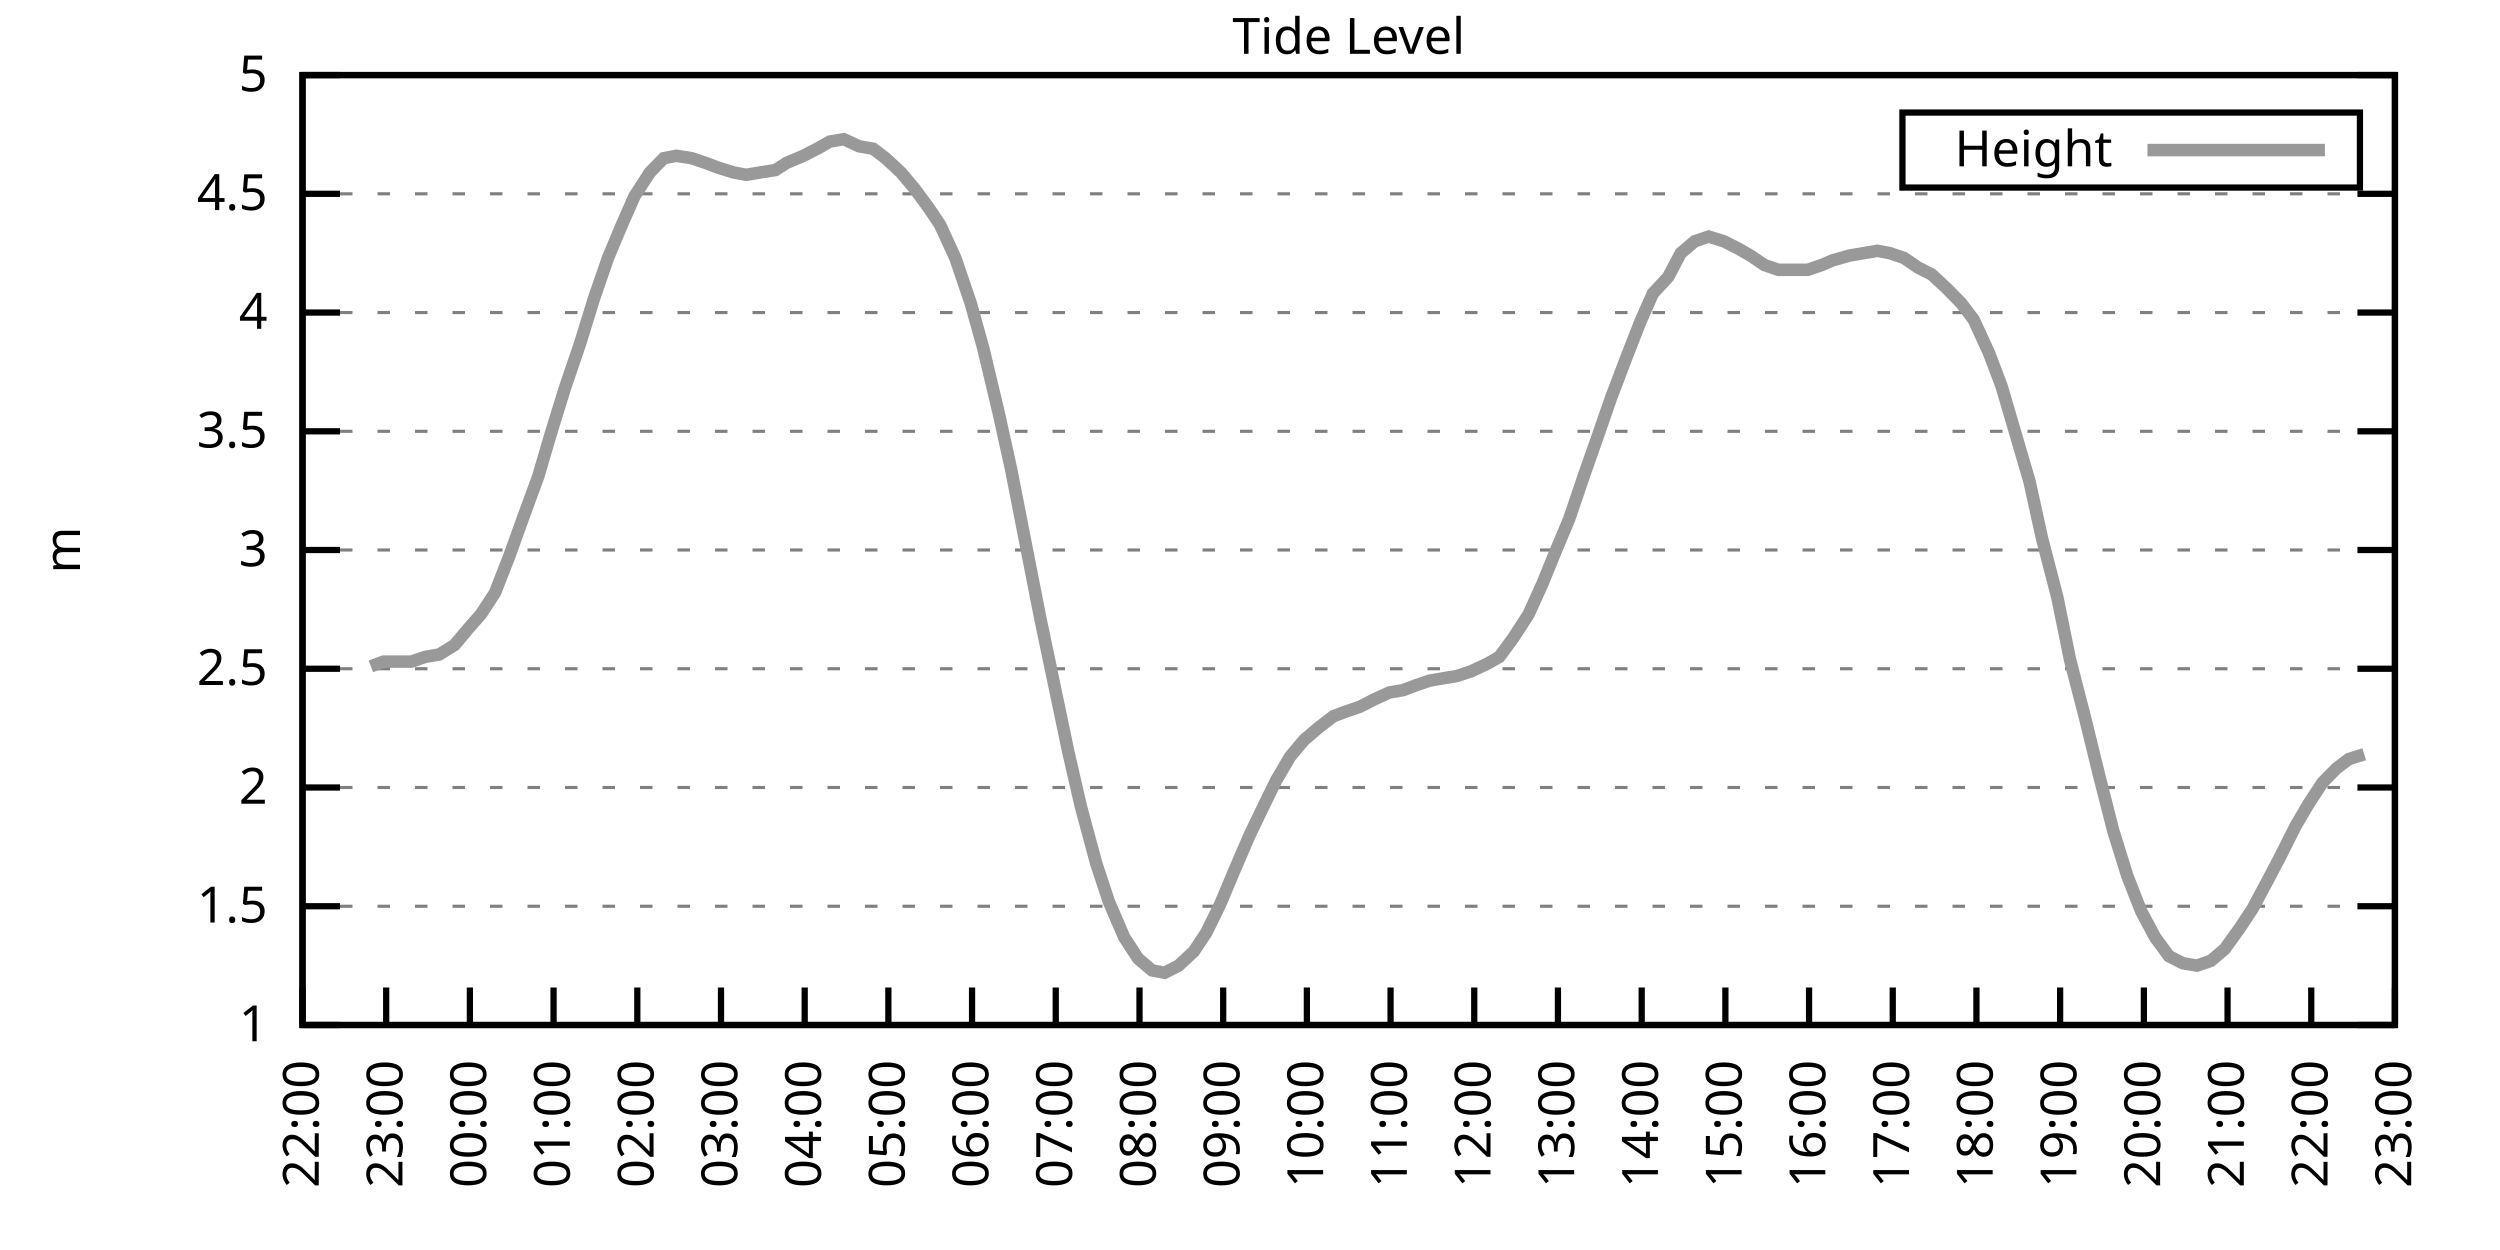
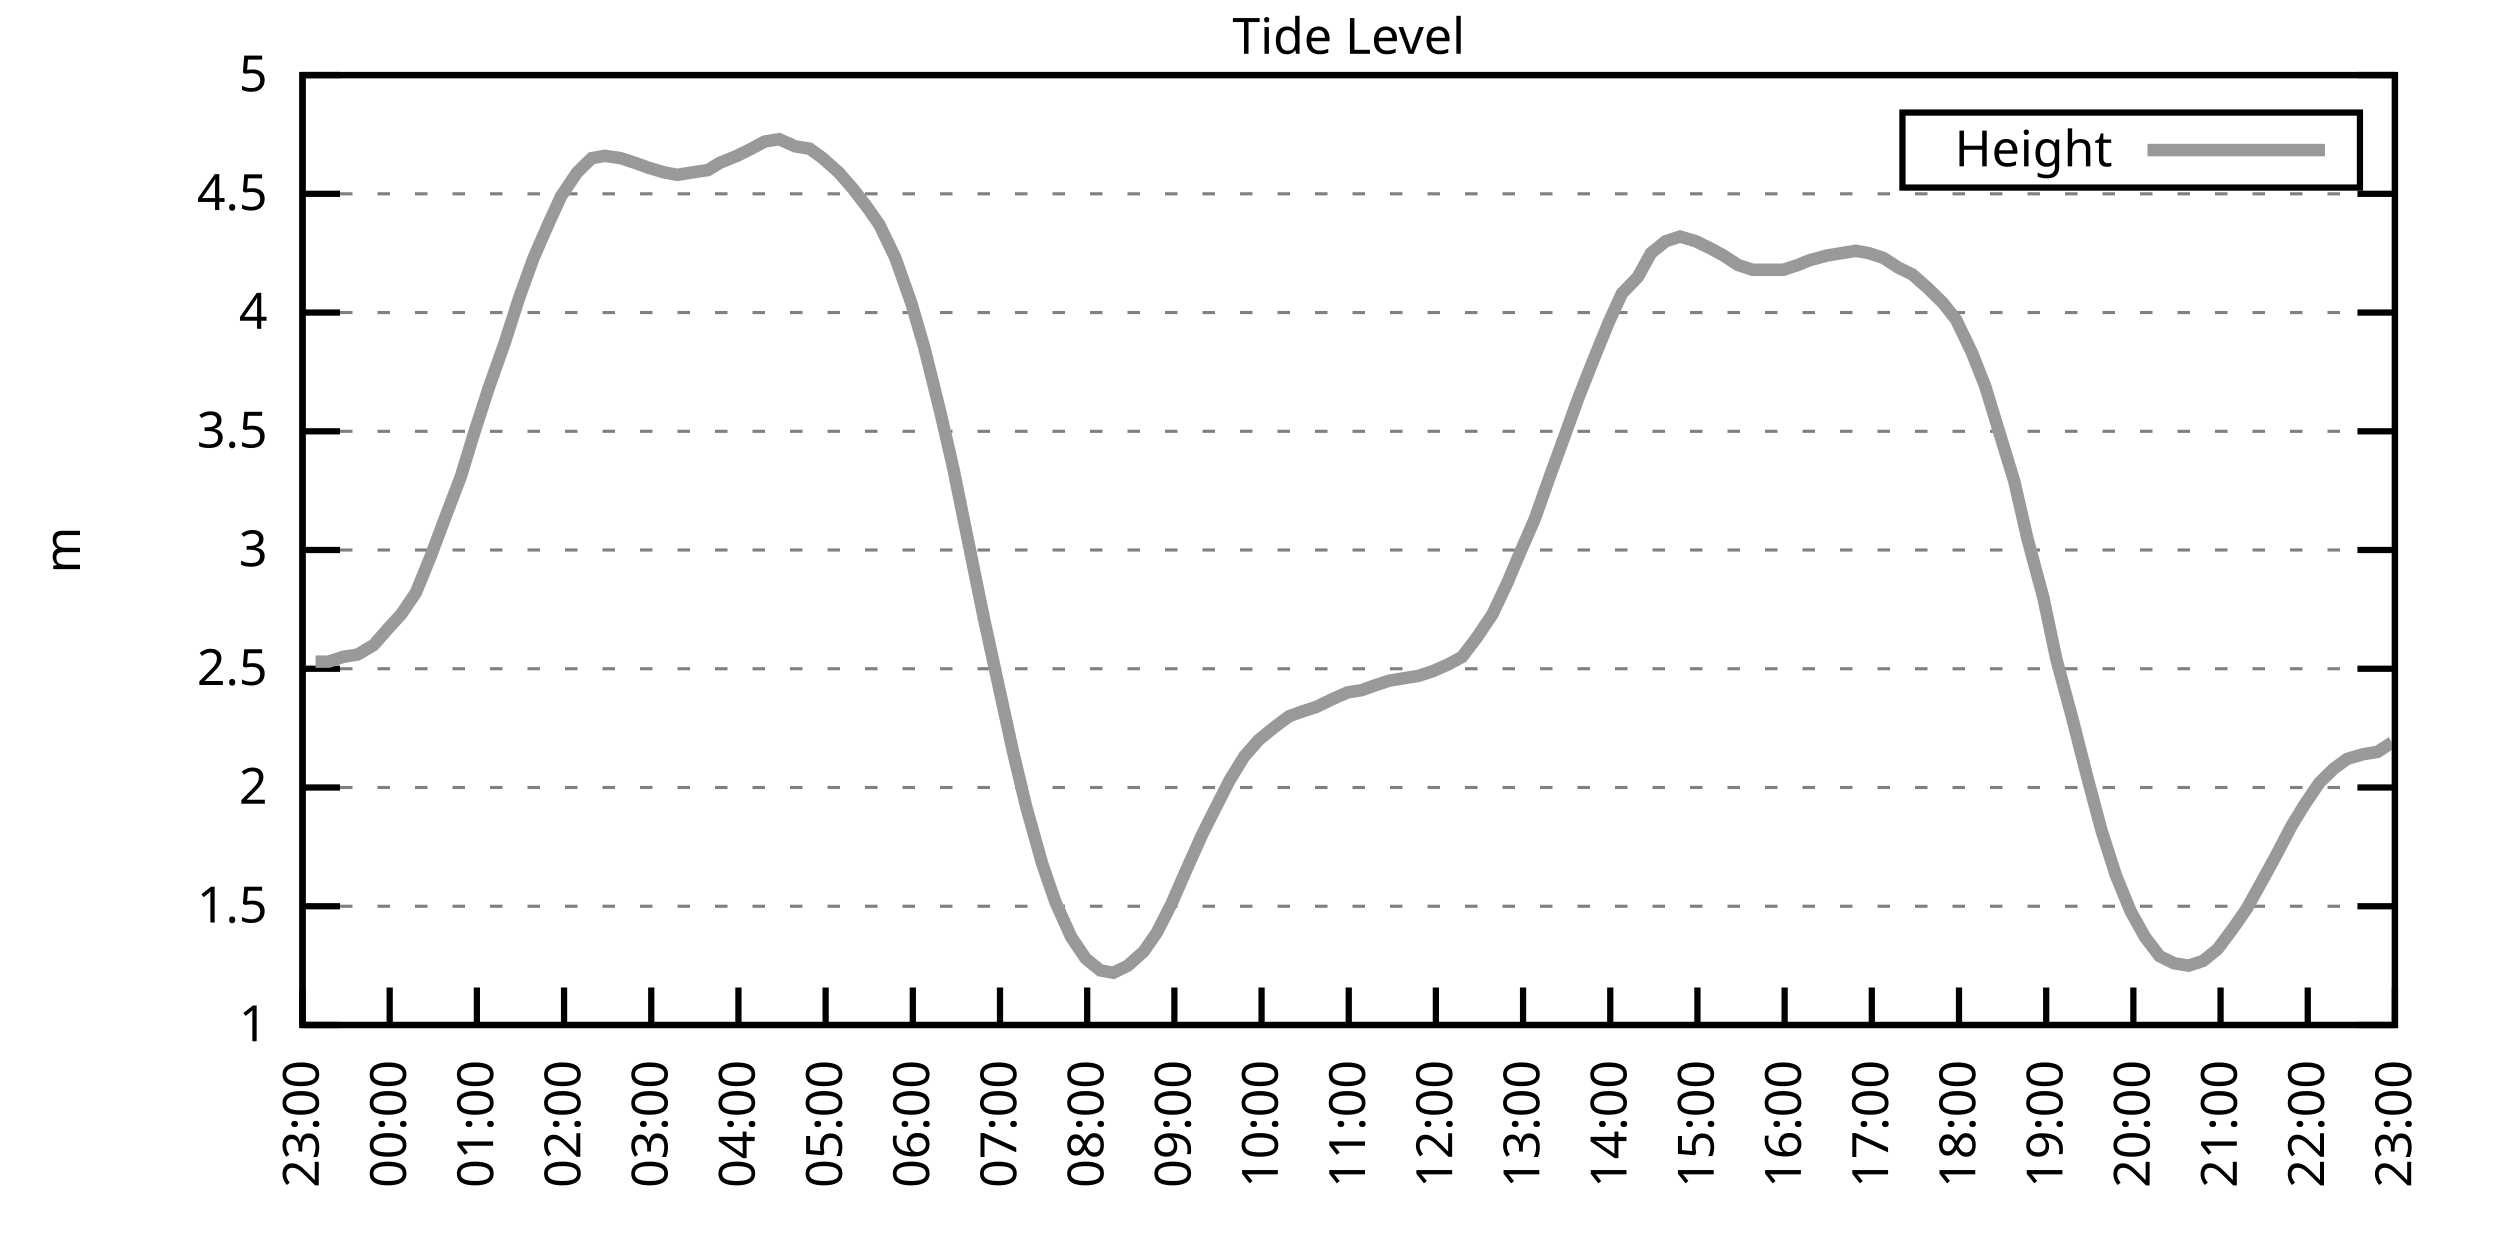
<svg xmlns="http://www.w3.org/2000/svg" xmlns:xlink="http://www.w3.org/1999/xlink" width="400" height="200" viewBox="0 0 400 200">
  <g id="gnuplot_canvas">
    <rect x="0" y="0" width="400" height="200" fill="none" />
    <defs>
      <circle id="gpDot" r="0.5" stroke-width="0.5" stroke="currentColor" />
      <path id="gpPt0" stroke-width="0.333" stroke="currentColor" d="M-1,0 h2 M0,-1 v2" />
      <path id="gpPt1" stroke-width="0.333" stroke="currentColor" d="M-1,-1 L1,1 M1,-1 L-1,1" />
      <path id="gpPt2" stroke-width="0.333" stroke="currentColor" d="M-1,0 L1,0 M0,-1 L0,1 M-1,-1 L1,1 M-1,1 L1,-1" />
      <rect id="gpPt3" stroke-width="0.333" stroke="currentColor" x="-1" y="-1" width="2" height="2" />
      <rect id="gpPt4" stroke-width="0.333" stroke="currentColor" fill="currentColor" x="-1" y="-1" width="2" height="2" />
      <circle id="gpPt5" stroke-width="0.333" stroke="currentColor" cx="0" cy="0" r="1" />
      <use xlink:href="#gpPt5" id="gpPt6" fill="currentColor" stroke="none" />
      <path id="gpPt7" stroke-width="0.333" stroke="currentColor" d="M0,-1.33 L-1.33,0.67 L1.33,0.67 z" />
      <use xlink:href="#gpPt7" id="gpPt8" fill="currentColor" stroke="none" />
      <use xlink:href="#gpPt7" id="gpPt9" stroke="currentColor" transform="rotate(180)" />
      <use xlink:href="#gpPt9" id="gpPt10" fill="currentColor" stroke="none" />
      <use xlink:href="#gpPt3" id="gpPt11" stroke="currentColor" transform="rotate(45)" />
      <use xlink:href="#gpPt11" id="gpPt12" fill="currentColor" stroke="none" />
      <path id="gpPt13" stroke-width="0.333" stroke="currentColor" d="M0,1.330 L1.265,0.411 L0.782,-1.067 L-0.782,-1.076 L-1.265,0.411 z" />
      <use xlink:href="#gpPt13" id="gpPt14" fill="currentColor" stroke="none" />
      <filter id="textbox" filterUnits="objectBoundingBox" x="0" y="0" height="1" width="1">
        <feFlood flood-color="white" flood-opacity="1" result="bgnd" />
        <feComposite in="SourceGraphic" in2="bgnd" operator="atop" />
      </filter>
      <filter id="greybox" filterUnits="objectBoundingBox" x="0" y="0" height="1" width="1">
        <feFlood flood-color="lightgrey" flood-opacity="1" result="grey" />
        <feComposite in="SourceGraphic" in2="grey" operator="atop" />
      </filter>
    </defs>
    <g fill="none" color="white" stroke="currentColor" stroke-width="1.00" stroke-linecap="butt" stroke-linejoin="miter">
</g>
    <g fill="none" color="black" stroke="currentColor" stroke-width="1.00" stroke-linecap="butt" stroke-linejoin="miter">
      <g stroke="none" shape-rendering="crispEdges">
        <polygon fill="rgb(255, 255, 255)" points="48.40,164.00 383.18,164.00 383.18,12.02 48.40,12.02 " />
      </g>
    </g>
    <g fill="none" color="black" stroke="currentColor" stroke-width="1.00" stroke-linecap="butt" stroke-linejoin="miter">
</g>
    <g fill="none" color="black" stroke="black" stroke-width="0.50" stroke-linecap="butt" stroke-linejoin="miter">
</g>
    <g fill="none" color="gray" stroke="currentColor" stroke-width="0.50" stroke-linecap="butt" stroke-linejoin="miter">
      <path stroke="gray" stroke-dasharray="2,4" class="gridline" d="M48.40,164.00 L383.19,164.00  " />
    </g>
    <g fill="none" color="gray" stroke="gray" stroke-width="1.00" stroke-linecap="butt" stroke-linejoin="miter">
</g>
    <g fill="none" color="black" stroke="currentColor" stroke-width="1.00" stroke-linecap="butt" stroke-linejoin="miter">
      <path stroke="black" d="M48.40,164.00 L54.40,164.00 M383.19,164.00 L377.19,164.00  " />
      <g transform="translate(42.80,166.60)" stroke="none" fill="black" font-family="Sans" font-size="8.00" text-anchor="end">
        <text>
          <tspan font-family="Sans"> 1</tspan>
        </text>
      </g>
    </g>
    <g fill="none" color="black" stroke="currentColor" stroke-width="1.00" stroke-linecap="butt" stroke-linejoin="miter">
</g>
    <g fill="none" color="black" stroke="black" stroke-width="0.50" stroke-linecap="butt" stroke-linejoin="miter">
</g>
    <g fill="none" color="gray" stroke="currentColor" stroke-width="0.50" stroke-linecap="butt" stroke-linejoin="miter">
      <path stroke="gray" stroke-dasharray="2,4" class="gridline" d="M48.40,145.00 L383.19,145.00  " />
    </g>
    <g fill="none" color="gray" stroke="gray" stroke-width="1.00" stroke-linecap="butt" stroke-linejoin="miter">
</g>
    <g fill="none" color="black" stroke="currentColor" stroke-width="1.00" stroke-linecap="butt" stroke-linejoin="miter">
      <path stroke="black" d="M48.40,145.00 L54.40,145.00 M383.19,145.00 L377.19,145.00  " />
      <g transform="translate(42.80,147.60)" stroke="none" fill="black" font-family="Sans" font-size="8.00" text-anchor="end">
        <text>
          <tspan font-family="Sans"> 1.5</tspan>
        </text>
      </g>
    </g>
    <g fill="none" color="black" stroke="currentColor" stroke-width="1.00" stroke-linecap="butt" stroke-linejoin="miter">
</g>
    <g fill="none" color="black" stroke="black" stroke-width="0.50" stroke-linecap="butt" stroke-linejoin="miter">
</g>
    <g fill="none" color="gray" stroke="currentColor" stroke-width="0.50" stroke-linecap="butt" stroke-linejoin="miter">
      <path stroke="gray" stroke-dasharray="2,4" class="gridline" d="M48.40,126.00 L383.19,126.00  " />
    </g>
    <g fill="none" color="gray" stroke="gray" stroke-width="1.00" stroke-linecap="butt" stroke-linejoin="miter">
</g>
    <g fill="none" color="black" stroke="currentColor" stroke-width="1.00" stroke-linecap="butt" stroke-linejoin="miter">
      <path stroke="black" d="M48.40,126.00 L54.40,126.00 M383.19,126.00 L377.19,126.00  " />
      <g transform="translate(42.80,128.60)" stroke="none" fill="black" font-family="Sans" font-size="8.00" text-anchor="end">
        <text>
          <tspan font-family="Sans"> 2</tspan>
        </text>
      </g>
    </g>
    <g fill="none" color="black" stroke="currentColor" stroke-width="1.00" stroke-linecap="butt" stroke-linejoin="miter">
</g>
    <g fill="none" color="black" stroke="black" stroke-width="0.50" stroke-linecap="butt" stroke-linejoin="miter">
</g>
    <g fill="none" color="gray" stroke="currentColor" stroke-width="0.50" stroke-linecap="butt" stroke-linejoin="miter">
      <path stroke="gray" stroke-dasharray="2,4" class="gridline" d="M48.40,107.00 L383.19,107.00  " />
    </g>
    <g fill="none" color="gray" stroke="gray" stroke-width="1.00" stroke-linecap="butt" stroke-linejoin="miter">
</g>
    <g fill="none" color="black" stroke="currentColor" stroke-width="1.00" stroke-linecap="butt" stroke-linejoin="miter">
      <path stroke="black" d="M48.40,107.00 L54.40,107.00 M383.19,107.00 L377.19,107.00  " />
      <g transform="translate(42.80,109.60)" stroke="none" fill="black" font-family="Sans" font-size="8.00" text-anchor="end">
        <text>
          <tspan font-family="Sans"> 2.5</tspan>
        </text>
      </g>
    </g>
    <g fill="none" color="black" stroke="currentColor" stroke-width="1.00" stroke-linecap="butt" stroke-linejoin="miter">
</g>
    <g fill="none" color="black" stroke="black" stroke-width="0.50" stroke-linecap="butt" stroke-linejoin="miter">
</g>
    <g fill="none" color="gray" stroke="currentColor" stroke-width="0.50" stroke-linecap="butt" stroke-linejoin="miter">
      <path stroke="gray" stroke-dasharray="2,4" class="gridline" d="M48.40,88.00 L383.19,88.00  " />
    </g>
    <g fill="none" color="gray" stroke="gray" stroke-width="1.00" stroke-linecap="butt" stroke-linejoin="miter">
</g>
    <g fill="none" color="black" stroke="currentColor" stroke-width="1.00" stroke-linecap="butt" stroke-linejoin="miter">
      <path stroke="black" d="M48.40,88.00 L54.40,88.00 M383.19,88.00 L377.19,88.00  " />
      <g transform="translate(42.80,90.60)" stroke="none" fill="black" font-family="Sans" font-size="8.00" text-anchor="end">
        <text>
          <tspan font-family="Sans"> 3</tspan>
        </text>
      </g>
    </g>
    <g fill="none" color="black" stroke="currentColor" stroke-width="1.00" stroke-linecap="butt" stroke-linejoin="miter">
</g>
    <g fill="none" color="black" stroke="black" stroke-width="0.50" stroke-linecap="butt" stroke-linejoin="miter">
</g>
    <g fill="none" color="gray" stroke="currentColor" stroke-width="0.50" stroke-linecap="butt" stroke-linejoin="miter">
      <path stroke="gray" stroke-dasharray="2,4" class="gridline" d="M48.40,69.01 L383.19,69.01  " />
    </g>
    <g fill="none" color="gray" stroke="gray" stroke-width="1.00" stroke-linecap="butt" stroke-linejoin="miter">
</g>
    <g fill="none" color="black" stroke="currentColor" stroke-width="1.00" stroke-linecap="butt" stroke-linejoin="miter">
      <path stroke="black" d="M48.40,69.01 L54.40,69.01 M383.19,69.01 L377.19,69.01  " />
      <g transform="translate(42.80,71.61)" stroke="none" fill="black" font-family="Sans" font-size="8.00" text-anchor="end">
        <text>
          <tspan font-family="Sans"> 3.5</tspan>
        </text>
      </g>
    </g>
    <g fill="none" color="black" stroke="currentColor" stroke-width="1.00" stroke-linecap="butt" stroke-linejoin="miter">
</g>
    <g fill="none" color="black" stroke="black" stroke-width="0.50" stroke-linecap="butt" stroke-linejoin="miter">
</g>
    <g fill="none" color="gray" stroke="currentColor" stroke-width="0.50" stroke-linecap="butt" stroke-linejoin="miter">
      <path stroke="gray" stroke-dasharray="2,4" class="gridline" d="M48.40,50.01 L383.19,50.01  " />
    </g>
    <g fill="none" color="gray" stroke="gray" stroke-width="1.00" stroke-linecap="butt" stroke-linejoin="miter">
</g>
    <g fill="none" color="black" stroke="currentColor" stroke-width="1.00" stroke-linecap="butt" stroke-linejoin="miter">
      <path stroke="black" d="M48.40,50.01 L54.40,50.01 M383.19,50.01 L377.19,50.01  " />
      <g transform="translate(42.80,52.61)" stroke="none" fill="black" font-family="Sans" font-size="8.00" text-anchor="end">
        <text>
          <tspan font-family="Sans"> 4</tspan>
        </text>
      </g>
    </g>
    <g fill="none" color="black" stroke="currentColor" stroke-width="1.00" stroke-linecap="butt" stroke-linejoin="miter">
</g>
    <g fill="none" color="black" stroke="black" stroke-width="0.50" stroke-linecap="butt" stroke-linejoin="miter">
</g>
    <g fill="none" color="gray" stroke="currentColor" stroke-width="0.50" stroke-linecap="butt" stroke-linejoin="miter">
      <path stroke="gray" stroke-dasharray="2,4" class="gridline" d="M48.40,31.01 L383.19,31.01  " />
    </g>
    <g fill="none" color="gray" stroke="gray" stroke-width="1.00" stroke-linecap="butt" stroke-linejoin="miter">
</g>
    <g fill="none" color="black" stroke="currentColor" stroke-width="1.00" stroke-linecap="butt" stroke-linejoin="miter">
      <path stroke="black" d="M48.40,31.01 L54.40,31.01 M383.19,31.01 L377.19,31.01  " />
      <g transform="translate(42.80,33.61)" stroke="none" fill="black" font-family="Sans" font-size="8.00" text-anchor="end">
        <text>
          <tspan font-family="Sans"> 4.5</tspan>
        </text>
      </g>
    </g>
    <g fill="none" color="black" stroke="currentColor" stroke-width="1.00" stroke-linecap="butt" stroke-linejoin="miter">
</g>
    <g fill="none" color="black" stroke="black" stroke-width="0.50" stroke-linecap="butt" stroke-linejoin="miter">
</g>
    <g fill="none" color="gray" stroke="currentColor" stroke-width="0.50" stroke-linecap="butt" stroke-linejoin="miter">
      <path stroke="gray" stroke-dasharray="2,4" class="gridline" d="M48.40,12.01 L383.19,12.01  " />
    </g>
    <g fill="none" color="gray" stroke="gray" stroke-width="1.00" stroke-linecap="butt" stroke-linejoin="miter">
</g>
    <g fill="none" color="black" stroke="currentColor" stroke-width="1.00" stroke-linecap="butt" stroke-linejoin="miter">
      <path stroke="black" d="M48.40,12.01 L54.40,12.01 M383.19,12.01 L377.19,12.01  " />
      <g transform="translate(42.80,14.61)" stroke="none" fill="black" font-family="Sans" font-size="8.00" text-anchor="end">
        <text>
          <tspan font-family="Sans"> 5</tspan>
        </text>
      </g>
    </g>
    <g fill="none" color="black" stroke="currentColor" stroke-width="1.00" stroke-linecap="butt" stroke-linejoin="miter">
      <path stroke="black" d="M48.40,164.00 L48.40,158.00  " />
      <g transform="translate(51.00,169.60) rotate(270.00)" stroke="none" fill="black" font-family="Sans" font-size="8.00" text-anchor="end">
        <text>
-           <tspan font-family="Sans">22:00</tspan>
-         </text>
-       </g>
-     </g>
-     <g fill="none" color="black" stroke="currentColor" stroke-width="1.00" stroke-linecap="butt" stroke-linejoin="miter">
-       <path stroke="black" d="M61.79,164.00 L61.79,158.00  " />
-       <g transform="translate(64.39,169.60) rotate(270.00)" stroke="none" fill="black" font-family="Sans" font-size="8.00" text-anchor="end">
-         <text>
          <tspan font-family="Sans">23:00</tspan>
        </text>
      </g>
    </g>
    <g fill="none" color="black" stroke="currentColor" stroke-width="1.00" stroke-linecap="butt" stroke-linejoin="miter">
-       <path stroke="black" d="M75.18,164.00 L75.18,158.00  " />
-       <g transform="translate(77.78,169.60) rotate(270.00)" stroke="none" fill="black" font-family="Sans" font-size="8.00" text-anchor="end">
+       <path stroke="black" d="M62.35,164.00 L62.35,158.00  " />
+       <g transform="translate(64.95,169.60) rotate(270.00)" stroke="none" fill="black" font-family="Sans" font-size="8.00" text-anchor="end">
        <text>
          <tspan font-family="Sans">00:00</tspan>
        </text>
      </g>
    </g>
    <g fill="none" color="black" stroke="currentColor" stroke-width="1.00" stroke-linecap="butt" stroke-linejoin="miter">
-       <path stroke="black" d="M88.57,164.00 L88.57,158.00  " />
-       <g transform="translate(91.17,169.60) rotate(270.00)" stroke="none" fill="black" font-family="Sans" font-size="8.00" text-anchor="end">
+       <path stroke="black" d="M76.30,164.00 L76.30,158.00  " />
+       <g transform="translate(78.90,169.60) rotate(270.00)" stroke="none" fill="black" font-family="Sans" font-size="8.00" text-anchor="end">
        <text>
          <tspan font-family="Sans">01:00</tspan>
        </text>
      </g>
    </g>
    <g fill="none" color="black" stroke="currentColor" stroke-width="1.00" stroke-linecap="butt" stroke-linejoin="miter">
-       <path stroke="black" d="M101.97,164.00 L101.97,158.00  " />
-       <g transform="translate(104.57,169.60) rotate(270.00)" stroke="none" fill="black" font-family="Sans" font-size="8.00" text-anchor="end">
+       <path stroke="black" d="M90.25,164.00 L90.25,158.00  " />
+       <g transform="translate(92.85,169.60) rotate(270.00)" stroke="none" fill="black" font-family="Sans" font-size="8.00" text-anchor="end">
        <text>
          <tspan font-family="Sans">02:00</tspan>
        </text>
      </g>
    </g>
    <g fill="none" color="black" stroke="currentColor" stroke-width="1.00" stroke-linecap="butt" stroke-linejoin="miter">
-       <path stroke="black" d="M115.36,164.00 L115.36,158.00  " />
-       <g transform="translate(117.96,169.60) rotate(270.00)" stroke="none" fill="black" font-family="Sans" font-size="8.00" text-anchor="end">
+       <path stroke="black" d="M104.20,164.00 L104.20,158.00  " />
+       <g transform="translate(106.80,169.60) rotate(270.00)" stroke="none" fill="black" font-family="Sans" font-size="8.00" text-anchor="end">
        <text>
          <tspan font-family="Sans">03:00</tspan>
        </text>
      </g>
    </g>
    <g fill="none" color="black" stroke="currentColor" stroke-width="1.00" stroke-linecap="butt" stroke-linejoin="miter">
-       <path stroke="black" d="M128.75,164.00 L128.75,158.00  " />
-       <g transform="translate(131.35,169.60) rotate(270.00)" stroke="none" fill="black" font-family="Sans" font-size="8.00" text-anchor="end">
+       <path stroke="black" d="M118.15,164.00 L118.15,158.00  " />
+       <g transform="translate(120.75,169.60) rotate(270.00)" stroke="none" fill="black" font-family="Sans" font-size="8.00" text-anchor="end">
        <text>
          <tspan font-family="Sans">04:00</tspan>
        </text>
      </g>
    </g>
    <g fill="none" color="black" stroke="currentColor" stroke-width="1.00" stroke-linecap="butt" stroke-linejoin="miter">
-       <path stroke="black" d="M142.14,164.00 L142.14,158.00  " />
-       <g transform="translate(144.74,169.60) rotate(270.00)" stroke="none" fill="black" font-family="Sans" font-size="8.00" text-anchor="end">
+       <path stroke="black" d="M132.10,164.00 L132.10,158.00  " />
+       <g transform="translate(134.70,169.60) rotate(270.00)" stroke="none" fill="black" font-family="Sans" font-size="8.00" text-anchor="end">
        <text>
          <tspan font-family="Sans">05:00</tspan>
        </text>
      </g>
    </g>
    <g fill="none" color="black" stroke="currentColor" stroke-width="1.00" stroke-linecap="butt" stroke-linejoin="miter">
-       <path stroke="black" d="M155.53,164.00 L155.53,158.00  " />
-       <g transform="translate(158.13,169.60) rotate(270.00)" stroke="none" fill="black" font-family="Sans" font-size="8.00" text-anchor="end">
+       <path stroke="black" d="M146.05,164.00 L146.05,158.00  " />
+       <g transform="translate(148.65,169.60) rotate(270.00)" stroke="none" fill="black" font-family="Sans" font-size="8.00" text-anchor="end">
        <text>
          <tspan font-family="Sans">06:00</tspan>
        </text>
      </g>
    </g>
    <g fill="none" color="black" stroke="currentColor" stroke-width="1.00" stroke-linecap="butt" stroke-linejoin="miter">
-       <path stroke="black" d="M168.92,164.00 L168.92,158.00  " />
-       <g transform="translate(171.52,169.60) rotate(270.00)" stroke="none" fill="black" font-family="Sans" font-size="8.00" text-anchor="end">
+       <path stroke="black" d="M160.00,164.00 L160.00,158.00  " />
+       <g transform="translate(162.60,169.60) rotate(270.00)" stroke="none" fill="black" font-family="Sans" font-size="8.00" text-anchor="end">
        <text>
          <tspan font-family="Sans">07:00</tspan>
        </text>
      </g>
    </g>
    <g fill="none" color="black" stroke="currentColor" stroke-width="1.00" stroke-linecap="butt" stroke-linejoin="miter">
-       <path stroke="black" d="M182.32,164.00 L182.32,158.00  " />
-       <g transform="translate(184.92,169.60) rotate(270.00)" stroke="none" fill="black" font-family="Sans" font-size="8.00" text-anchor="end">
+       <path stroke="black" d="M173.95,164.00 L173.95,158.00  " />
+       <g transform="translate(176.55,169.60) rotate(270.00)" stroke="none" fill="black" font-family="Sans" font-size="8.00" text-anchor="end">
        <text>
          <tspan font-family="Sans">08:00</tspan>
        </text>
      </g>
    </g>
    <g fill="none" color="black" stroke="currentColor" stroke-width="1.00" stroke-linecap="butt" stroke-linejoin="miter">
-       <path stroke="black" d="M195.71,164.00 L195.71,158.00  " />
-       <g transform="translate(198.31,169.60) rotate(270.00)" stroke="none" fill="black" font-family="Sans" font-size="8.00" text-anchor="end">
+       <path stroke="black" d="M187.90,164.00 L187.90,158.00  " />
+       <g transform="translate(190.50,169.60) rotate(270.00)" stroke="none" fill="black" font-family="Sans" font-size="8.00" text-anchor="end">
        <text>
          <tspan font-family="Sans">09:00</tspan>
        </text>
      </g>
    </g>
    <g fill="none" color="black" stroke="currentColor" stroke-width="1.00" stroke-linecap="butt" stroke-linejoin="miter">
-       <path stroke="black" d="M209.10,164.00 L209.10,158.00  " />
-       <g transform="translate(211.70,169.60) rotate(270.00)" stroke="none" fill="black" font-family="Sans" font-size="8.00" text-anchor="end">
+       <path stroke="black" d="M201.85,164.00 L201.85,158.00  " />
+       <g transform="translate(204.45,169.60) rotate(270.00)" stroke="none" fill="black" font-family="Sans" font-size="8.00" text-anchor="end">
        <text>
          <tspan font-family="Sans">10:00</tspan>
        </text>
      </g>
    </g>
    <g fill="none" color="black" stroke="currentColor" stroke-width="1.00" stroke-linecap="butt" stroke-linejoin="miter">
-       <path stroke="black" d="M222.49,164.00 L222.49,158.00  " />
-       <g transform="translate(225.09,169.60) rotate(270.00)" stroke="none" fill="black" font-family="Sans" font-size="8.00" text-anchor="end">
+       <path stroke="black" d="M215.80,164.00 L215.80,158.00  " />
+       <g transform="translate(218.40,169.60) rotate(270.00)" stroke="none" fill="black" font-family="Sans" font-size="8.00" text-anchor="end">
        <text>
          <tspan font-family="Sans">11:00</tspan>
        </text>
      </g>
    </g>
    <g fill="none" color="black" stroke="currentColor" stroke-width="1.00" stroke-linecap="butt" stroke-linejoin="miter">
-       <path stroke="black" d="M235.88,164.00 L235.88,158.00  " />
-       <g transform="translate(238.48,169.60) rotate(270.00)" stroke="none" fill="black" font-family="Sans" font-size="8.00" text-anchor="end">
+       <path stroke="black" d="M229.74,164.00 L229.74,158.00  " />
+       <g transform="translate(232.34,169.60) rotate(270.00)" stroke="none" fill="black" font-family="Sans" font-size="8.00" text-anchor="end">
        <text>
          <tspan font-family="Sans">12:00</tspan>
        </text>
      </g>
    </g>
    <g fill="none" color="black" stroke="currentColor" stroke-width="1.00" stroke-linecap="butt" stroke-linejoin="miter">
-       <path stroke="black" d="M249.27,164.00 L249.27,158.00  " />
-       <g transform="translate(251.87,169.60) rotate(270.00)" stroke="none" fill="black" font-family="Sans" font-size="8.00" text-anchor="end">
+       <path stroke="black" d="M243.69,164.00 L243.69,158.00  " />
+       <g transform="translate(246.29,169.60) rotate(270.00)" stroke="none" fill="black" font-family="Sans" font-size="8.00" text-anchor="end">
        <text>
          <tspan font-family="Sans">13:00</tspan>
        </text>
      </g>
    </g>
    <g fill="none" color="black" stroke="currentColor" stroke-width="1.00" stroke-linecap="butt" stroke-linejoin="miter">
-       <path stroke="black" d="M262.67,164.00 L262.67,158.00  " />
-       <g transform="translate(265.27,169.60) rotate(270.00)" stroke="none" fill="black" font-family="Sans" font-size="8.00" text-anchor="end">
+       <path stroke="black" d="M257.64,164.00 L257.64,158.00  " />
+       <g transform="translate(260.24,169.60) rotate(270.00)" stroke="none" fill="black" font-family="Sans" font-size="8.00" text-anchor="end">
        <text>
          <tspan font-family="Sans">14:00</tspan>
        </text>
      </g>
    </g>
    <g fill="none" color="black" stroke="currentColor" stroke-width="1.00" stroke-linecap="butt" stroke-linejoin="miter">
-       <path stroke="black" d="M276.06,164.00 L276.06,158.00  " />
-       <g transform="translate(278.66,169.60) rotate(270.00)" stroke="none" fill="black" font-family="Sans" font-size="8.00" text-anchor="end">
+       <path stroke="black" d="M271.59,164.00 L271.59,158.00  " />
+       <g transform="translate(274.19,169.60) rotate(270.00)" stroke="none" fill="black" font-family="Sans" font-size="8.00" text-anchor="end">
        <text>
          <tspan font-family="Sans">15:00</tspan>
        </text>
      </g>
    </g>
    <g fill="none" color="black" stroke="currentColor" stroke-width="1.00" stroke-linecap="butt" stroke-linejoin="miter">
-       <path stroke="black" d="M289.45,164.00 L289.45,158.00  " />
-       <g transform="translate(292.05,169.60) rotate(270.00)" stroke="none" fill="black" font-family="Sans" font-size="8.00" text-anchor="end">
+       <path stroke="black" d="M285.54,164.00 L285.54,158.00  " />
+       <g transform="translate(288.14,169.60) rotate(270.00)" stroke="none" fill="black" font-family="Sans" font-size="8.00" text-anchor="end">
        <text>
          <tspan font-family="Sans">16:00</tspan>
        </text>
      </g>
    </g>
    <g fill="none" color="black" stroke="currentColor" stroke-width="1.00" stroke-linecap="butt" stroke-linejoin="miter">
-       <path stroke="black" d="M302.84,164.00 L302.84,158.00  " />
-       <g transform="translate(305.44,169.60) rotate(270.00)" stroke="none" fill="black" font-family="Sans" font-size="8.00" text-anchor="end">
+       <path stroke="black" d="M299.49,164.00 L299.49,158.00  " />
+       <g transform="translate(302.09,169.60) rotate(270.00)" stroke="none" fill="black" font-family="Sans" font-size="8.00" text-anchor="end">
        <text>
          <tspan font-family="Sans">17:00</tspan>
        </text>
      </g>
    </g>
    <g fill="none" color="black" stroke="currentColor" stroke-width="1.00" stroke-linecap="butt" stroke-linejoin="miter">
-       <path stroke="black" d="M316.23,164.00 L316.23,158.00  " />
-       <g transform="translate(318.83,169.60) rotate(270.00)" stroke="none" fill="black" font-family="Sans" font-size="8.00" text-anchor="end">
+       <path stroke="black" d="M313.44,164.00 L313.44,158.00  " />
+       <g transform="translate(316.04,169.60) rotate(270.00)" stroke="none" fill="black" font-family="Sans" font-size="8.00" text-anchor="end">
        <text>
          <tspan font-family="Sans">18:00</tspan>
        </text>
      </g>
    </g>
    <g fill="none" color="black" stroke="currentColor" stroke-width="1.00" stroke-linecap="butt" stroke-linejoin="miter">
-       <path stroke="black" d="M329.62,164.00 L329.62,158.00  " />
-       <g transform="translate(332.22,169.60) rotate(270.00)" stroke="none" fill="black" font-family="Sans" font-size="8.00" text-anchor="end">
+       <path stroke="black" d="M327.39,164.00 L327.39,158.00  " />
+       <g transform="translate(329.99,169.60) rotate(270.00)" stroke="none" fill="black" font-family="Sans" font-size="8.00" text-anchor="end">
        <text>
          <tspan font-family="Sans">19:00</tspan>
        </text>
      </g>
    </g>
    <g fill="none" color="black" stroke="currentColor" stroke-width="1.00" stroke-linecap="butt" stroke-linejoin="miter">
-       <path stroke="black" d="M343.02,164.00 L343.02,158.00  " />
-       <g transform="translate(345.62,169.60) rotate(270.00)" stroke="none" fill="black" font-family="Sans" font-size="8.00" text-anchor="end">
+       <path stroke="black" d="M341.34,164.00 L341.34,158.00  " />
+       <g transform="translate(343.94,169.60) rotate(270.00)" stroke="none" fill="black" font-family="Sans" font-size="8.00" text-anchor="end">
        <text>
          <tspan font-family="Sans">20:00</tspan>
        </text>
      </g>
    </g>
    <g fill="none" color="black" stroke="currentColor" stroke-width="1.00" stroke-linecap="butt" stroke-linejoin="miter">
-       <path stroke="black" d="M356.41,164.00 L356.41,158.00  " />
-       <g transform="translate(359.01,169.60) rotate(270.00)" stroke="none" fill="black" font-family="Sans" font-size="8.00" text-anchor="end">
+       <path stroke="black" d="M355.29,164.00 L355.29,158.00  " />
+       <g transform="translate(357.89,169.60) rotate(270.00)" stroke="none" fill="black" font-family="Sans" font-size="8.00" text-anchor="end">
        <text>
          <tspan font-family="Sans">21:00</tspan>
        </text>
      </g>
    </g>
    <g fill="none" color="black" stroke="currentColor" stroke-width="1.00" stroke-linecap="butt" stroke-linejoin="miter">
-       <path stroke="black" d="M369.80,164.00 L369.80,158.00  " />
-       <g transform="translate(372.40,169.60) rotate(270.00)" stroke="none" fill="black" font-family="Sans" font-size="8.00" text-anchor="end">
+       <path stroke="black" d="M369.24,164.00 L369.24,158.00  " />
+       <g transform="translate(371.84,169.60) rotate(270.00)" stroke="none" fill="black" font-family="Sans" font-size="8.00" text-anchor="end">
        <text>
          <tspan font-family="Sans">22:00</tspan>
        </text>
      </g>
    </g>
    <g fill="none" color="black" stroke="currentColor" stroke-width="1.00" stroke-linecap="butt" stroke-linejoin="miter">
      <path stroke="black" d="M383.19,164.00 L383.19,158.00  " />
      <g transform="translate(385.79,169.60) rotate(270.00)" stroke="none" fill="black" font-family="Sans" font-size="8.00" text-anchor="end">
        <text>
          <tspan font-family="Sans">23:00</tspan>
        </text>
      </g>
    </g>
    <g fill="none" color="black" stroke="currentColor" stroke-width="1.00" stroke-linecap="butt" stroke-linejoin="miter">
</g>
    <g fill="none" color="black" stroke="currentColor" stroke-width="1.00" stroke-linecap="butt" stroke-linejoin="miter">
      <path stroke="black" d="M48.40,12.01 L48.40,164.00 L383.19,164.00 L383.19,12.01 L48.40,12.01 Z  " />
    </g>
    <g fill="none" color="black" stroke="currentColor" stroke-width="1.00" stroke-linecap="butt" stroke-linejoin="miter">
</g>
    <g fill="none" color="black" stroke="currentColor" stroke-width="1.00" stroke-linecap="butt" stroke-linejoin="miter">
      <path stroke="black" d="M304.39,30.01 L304.39,18.01 L377.59,18.01 L377.59,30.01 L304.39,30.01 Z  " />
    </g>
    <g id="Tide_level_plot_1">
      <g fill="none" color="white" stroke="black" stroke-width="2.00" stroke-linecap="butt" stroke-linejoin="miter">
</g>
      <g fill="none" color="black" stroke="currentColor" stroke-width="2.00" stroke-linecap="butt" stroke-linejoin="miter">
        <g transform="translate(337.99,26.61)" stroke="none" fill="black" font-family="Sans" font-size="8.00" text-anchor="end">
          <text>
            <tspan font-family="Sans">Height</tspan>
          </text>
        </g>
      </g>
      <g fill="none" color="black" stroke="currentColor" stroke-width="2.00" stroke-linecap="butt" stroke-linejoin="miter">
-         <path stroke="rgb(153, 153, 153)" d="M343.59,24.01 L371.99,24.01 M59.34,106.62 L61.35,105.86 L63.80,105.86 L65.81,105.86 L68.04,105.10 L70.27,104.72   L72.73,103.20 L74.96,100.54 L76.97,98.26 L79.20,94.84 L81.43,89.14 L83.89,82.31 L86.12,76.23 L88.13,69.39   L90.36,62.17 L92.82,54.95 L95.05,47.73 L97.28,41.27 L99.51,35.95 L101.52,31.39 L103.98,27.59 L106.21,25.31   L108.22,24.93 L110.67,25.31 L112.90,26.07 L114.91,26.83 L117.37,27.59 L119.38,27.97 L121.61,27.59 L124.06,27.21   L125.85,26.07 L128.53,24.93 L130.76,23.79 L132.77,22.65 L135.00,22.27 L137.45,23.41 L139.69,23.79 L141.69,25.31   L144.15,27.59 L146.38,30.25 L148.61,33.29 L150.40,35.95 L152.85,41.27 L155.31,48.49 L157.32,55.71 L159.77,65.97   L161.78,75.09 L164.01,86.49 L166.47,99.02 L168.70,109.66 L170.93,120.30 L172.94,129.04 L175.40,138.16 L177.41,144.24   L179.86,149.94 L182.09,153.36 L184.32,155.26 L186.33,155.64 L188.57,154.50 L191.02,152.22 L193.03,149.18 L195.26,144.62   L197.49,139.30 L199.95,133.60 L201.96,129.42 L204.19,124.86 L206.42,121.06 L208.65,118.40 L210.88,116.50 L213.34,114.60   L215.35,113.84 L217.58,113.08 L219.81,111.94 L222.27,110.80 L224.50,110.42 L226.51,109.66 L228.74,108.90 L230.97,108.52   L233.20,108.14 L235.44,107.38 L237.89,106.24 L239.90,105.10 L242.13,102.06 L244.59,98.26 L246.82,93.32 L248.83,88.38   L251.06,83.07 L253.51,75.85 L255.52,70.15 L257.76,63.69 L260.21,57.23 L262.44,51.53 L264.45,46.97 L266.91,44.31   L268.92,40.51 L271.15,38.61 L273.38,37.85 L275.83,38.61 L278.07,39.75 L280.07,40.89 L282.31,42.41 L284.54,43.17   L286.77,43.17 L289.23,43.17 L291.46,42.41 L293.24,41.65 L295.92,40.89 L298.15,40.51 L300.39,40.13 L302.39,40.51   L304.63,41.27 L306.86,42.79 L309.09,43.93 L311.54,46.21 L313.78,48.49 L315.79,51.15 L318.24,56.47 L320.25,61.79   L322.26,68.63 L324.71,76.99 L326.72,86.11 L329.18,95.60 L331.19,105.48 L333.64,114.98 L335.87,124.10 L338.10,132.84   L340.34,140.06 L342.57,145.76 L344.80,149.94 L347.03,152.98 L349.26,154.12 L351.50,154.50 L353.73,153.74 L355.96,151.84   L358.42,148.42 L360.42,145.38 L362.66,141.20 L364.66,137.40 L367.34,132.08 L369.35,128.66 L371.58,125.24 L373.82,122.96   L375.82,121.44 L378.28,120.68  " />
+         <path stroke="rgb(153, 153, 153)" d="M343.59,24.01 L371.99,24.01 M50.49,105.86 L52.58,105.86 L54.91,105.10 L57.23,104.72 L59.79,103.20 L62.12,100.54   L64.21,98.26 L66.53,94.84 L68.86,89.14 L71.42,82.31 L73.74,76.23 L75.83,69.39 L78.16,62.17 L80.72,54.95   L83.04,47.73 L85.37,41.27 L87.69,35.95 L89.78,31.39 L92.34,27.59 L94.67,25.31 L96.76,24.93 L99.32,25.31   L101.64,26.07 L103.73,26.83 L106.29,27.59 L108.38,27.97 L110.71,27.59 L113.27,27.21 L115.13,26.07 L117.92,24.93   L120.24,23.79 L122.33,22.65 L124.66,22.27 L127.22,23.41 L129.54,23.79 L131.63,25.31 L134.19,27.59 L136.51,30.25   L138.84,33.29 L140.70,35.95 L143.26,41.27 L145.81,48.49 L147.91,55.71 L150.46,65.97 L152.56,75.09 L154.88,86.49   L157.44,99.02 L159.76,109.66 L162.09,120.30 L164.18,129.04 L166.74,138.16 L168.83,144.24 L171.39,149.94 L173.71,153.36   L176.04,155.26 L178.13,155.64 L180.46,154.50 L183.01,152.22 L185.11,149.18 L187.43,144.62 L189.76,139.30 L192.31,133.60   L194.41,129.42 L196.73,124.86 L199.06,121.06 L201.38,118.40 L203.71,116.50 L206.26,114.60 L208.36,113.84 L210.68,113.08   L213.01,111.94 L215.56,110.80 L217.89,110.42 L219.98,109.66 L222.30,108.90 L224.63,108.52 L226.95,108.14 L229.28,107.38   L231.84,106.24 L233.93,105.10 L236.25,102.06 L238.81,98.26 L241.14,93.32 L243.23,88.38 L245.55,83.07 L248.11,75.85   L250.20,70.15 L252.53,63.69 L255.09,57.23 L257.41,51.53 L259.50,46.97 L262.06,44.31 L264.15,40.51 L266.48,38.61   L268.80,37.85 L271.36,38.61 L273.69,39.75 L275.78,40.89 L278.10,42.41 L280.43,43.17 L282.75,43.17 L285.31,43.17   L287.64,42.41 L289.50,41.65 L292.29,40.89 L294.61,40.51 L296.94,40.13 L299.03,40.51 L301.35,41.27 L303.68,42.79   L306.00,43.93 L308.56,46.21 L310.88,48.49 L312.98,51.15 L315.53,56.47 L317.63,61.79 L319.72,68.63 L322.28,76.99   L324.37,86.11 L326.93,95.60 L329.02,105.48 L331.58,114.98 L333.90,124.10 L336.23,132.84 L338.55,140.06 L340.88,145.76   L343.20,149.94 L345.53,152.98 L347.85,154.12 L350.18,154.50 L352.50,153.74 L354.83,151.84 L357.38,148.42 L359.48,145.38   L361.80,141.20 L363.89,137.40 L366.68,132.08 L368.78,128.66 L371.10,125.24 L373.43,122.96 L375.52,121.44 L378.08,120.68   L380.40,120.30 L382.73,118.78  " />
      </g>
    </g>
    <g fill="none" color="black" stroke="currentColor" stroke-width="2.00" stroke-linecap="butt" stroke-linejoin="miter">
</g>
    <g fill="none" color="black" stroke="black" stroke-width="1.00" stroke-linecap="butt" stroke-linejoin="miter">
</g>
    <g fill="none" color="black" stroke="currentColor" stroke-width="1.00" stroke-linecap="butt" stroke-linejoin="miter">
      <path stroke="black" d="M48.40,12.01 L48.40,164.00 L383.19,164.00 L383.19,12.01 L48.40,12.01 Z  " />
      <g transform="translate(12.80,88.01) rotate(270.00)" stroke="none" fill="black" font-family="Sans" font-size="8.00" text-anchor="middle">
        <text>
          <tspan font-family="Sans">m</tspan>
        </text>
      </g>
    </g>
    <g fill="none" color="black" stroke="currentColor" stroke-width="1.00" stroke-linecap="butt" stroke-linejoin="miter">
</g>
    <g fill="none" color="black" stroke="currentColor" stroke-width="1.00" stroke-linecap="butt" stroke-linejoin="miter">
      <g transform="translate(215.79,8.61)" stroke="none" fill="black" font-family="Sans" font-size="8.00" text-anchor="middle">
        <text>
          <tspan font-family="Sans">Tide Level</tspan>
        </text>
      </g>
    </g>
    <g fill="none" color="black" stroke="currentColor" stroke-width="1.00" stroke-linecap="butt" stroke-linejoin="miter">
</g>
  </g>
</svg>
